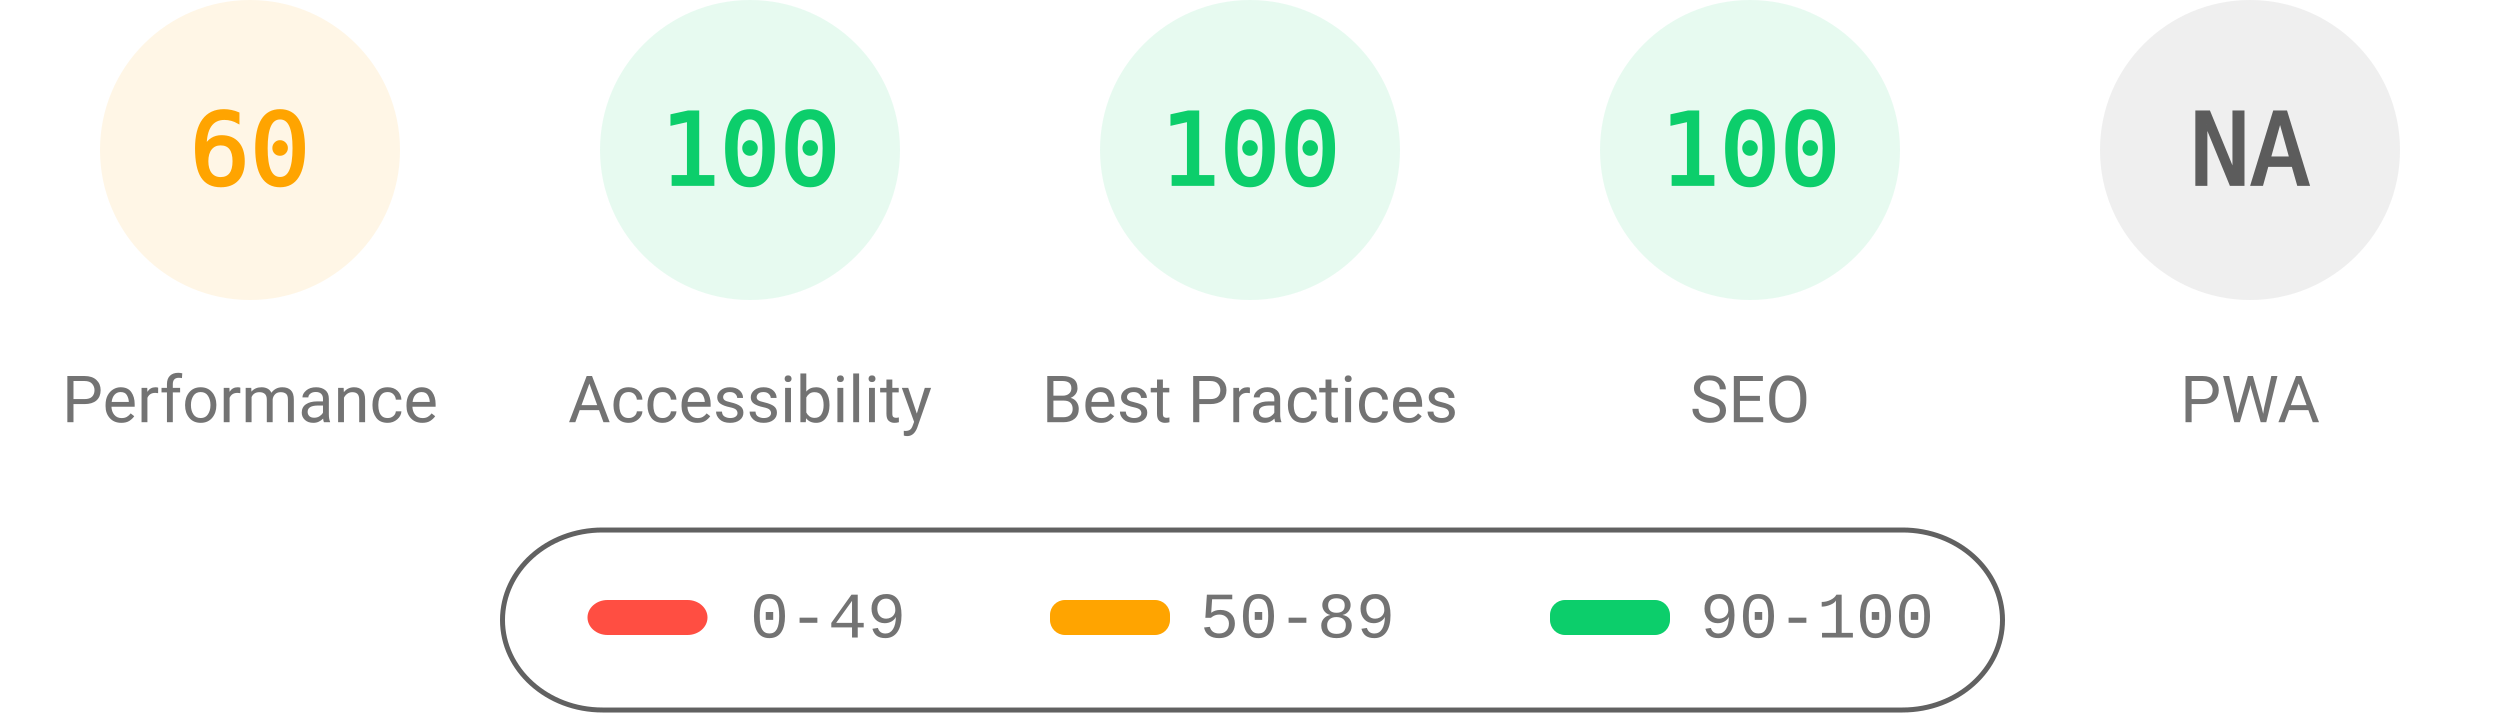
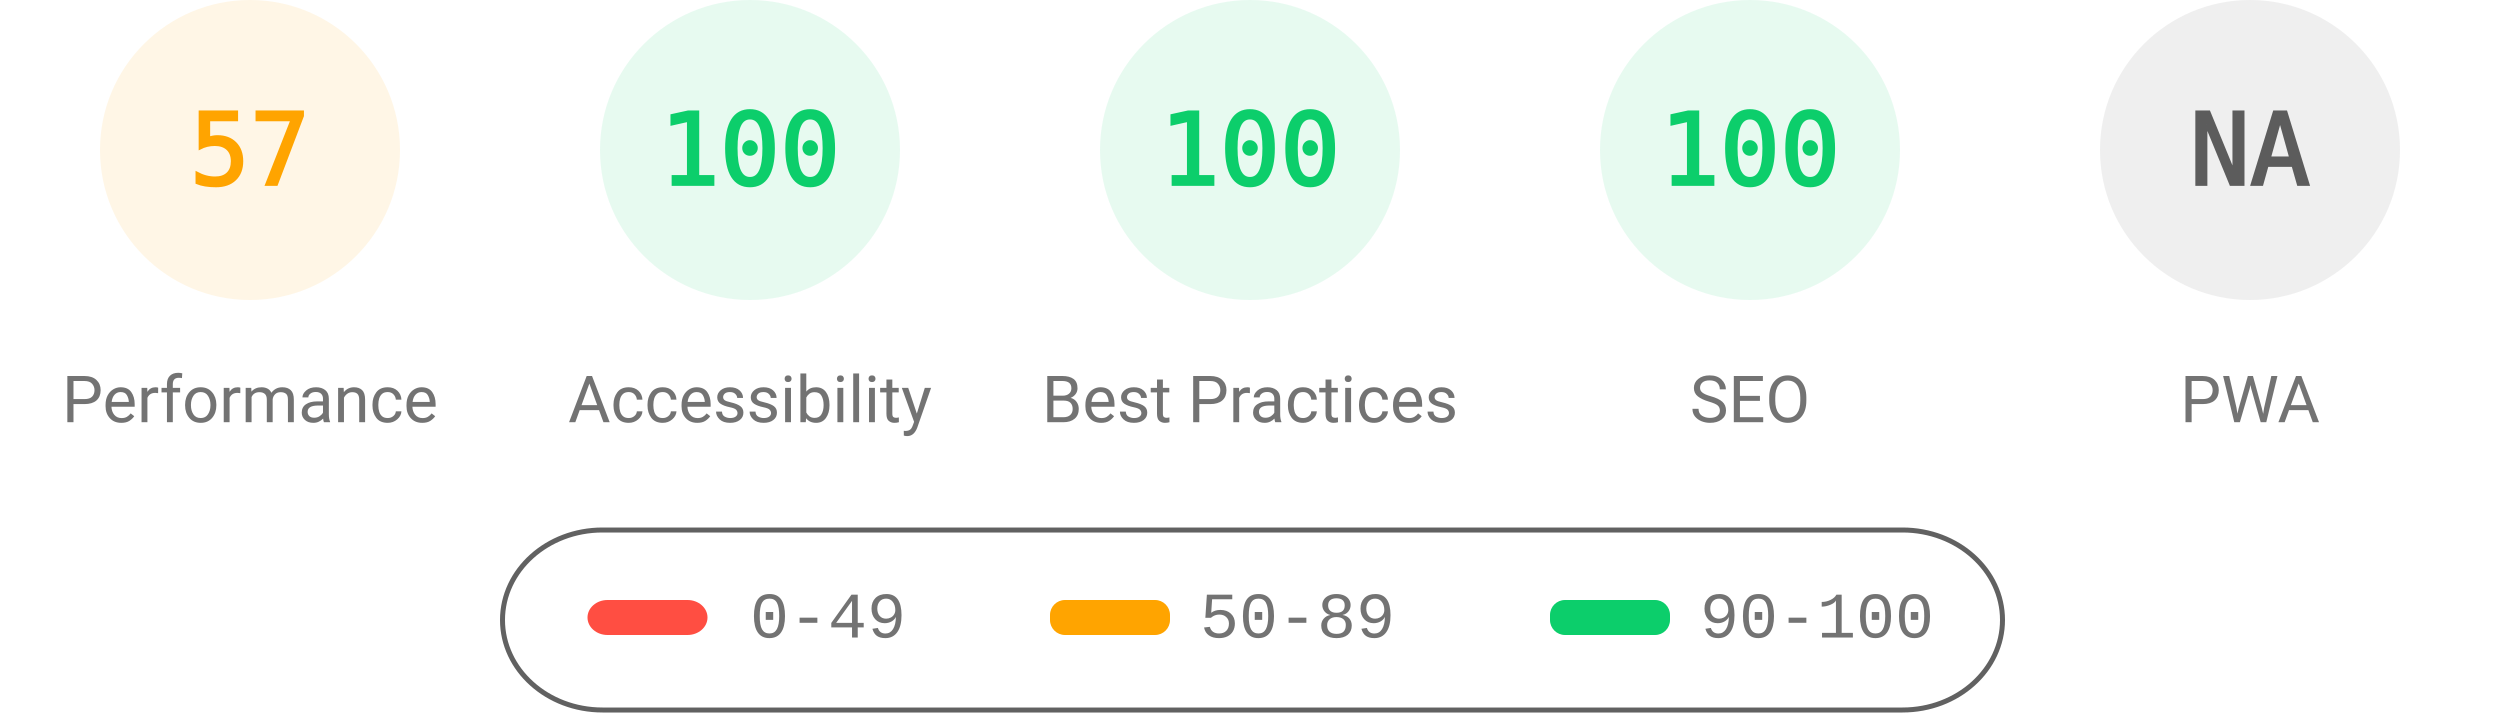
<svg xmlns="http://www.w3.org/2000/svg" fill="none" width="1000" height="285">
  <style>.gauge-base{opacity:.1}.gauge-arc{fill:none;animation-delay:250ms;stroke-linecap:round;transform:rotate(-90deg);transform-origin:100px 60px;animation:load-gauge 1s ease forwards}.guage-text{font-size:40px;font-family:monospace;text-align:center}.guage-red{color:#ff4e42;fill:#ff4e42;stroke:#ff4e42}.guage-orange{color:#ffa400;fill:#ffa400;stroke:#ffa400}.guage-green{color:#0cce6b;fill:#0cce6b;stroke:#0cce6b}.guage-undefined{color:#5c5c5c;fill:#5c5c5c;stroke:#5c5c5c}.guage-title{color:#737373;fill:#737373;stroke:none;font-size:26px;line-height:26px;font-family:Roboto,Halvetica,Arial,sans-serif}@keyframes load-gauge{from{stroke-dasharray:0 352.858}}</style>
  <svg class="guage-div guage-perf guage-orange" viewBox="0 0 200 200" width="200" height="200">
    <circle class="gauge-base" r="56" cx="100" cy="60" stroke-width="8" />
-     <circle class="gauge-arc guage-arc-1" r="56" cx="100" cy="60" stroke-width="8" style="stroke-dasharray:211.115,351.858" />
-     <text class="guage-text" x="100" y="60" alignment-baseline="central" dominant-baseline="central" text-anchor="middle">60</text>
+     <circle class="gauge-arc guage-arc-1" r="56" cx="100" cy="60" stroke-width="8" style="stroke-dasharray:200.559,351.858" />
+     <text class="guage-text" x="100" y="60" alignment-baseline="central" dominant-baseline="central" text-anchor="middle">57</text>
    <text class="guage-title" x="100" y="160" alignment-baseline="central" dominant-baseline="central" text-anchor="middle">Performance</text>
  </svg>
  <svg class="guage-div guage-acc guage-green" viewBox="0 0 200 200" width="200" height="200" x="200">
    <circle class="gauge-base" r="56" cx="100" cy="60" stroke-width="8" />
    <circle class="gauge-arc guage-arc-2" r="56" cx="100" cy="60" stroke-width="8" style="stroke-dasharray:351.858,351.858" />
    <text class="guage-text" x="100" y="60" alignment-baseline="central" dominant-baseline="central" text-anchor="middle">100</text>
    <text class="guage-title" x="100" y="160" alignment-baseline="central" dominant-baseline="central" text-anchor="middle">Accessibility</text>
  </svg>
  <svg class="guage-div guage-best guage-green" viewBox="0 0 200 200" width="200" height="200" x="400">
    <circle class="gauge-base" r="56" cx="100" cy="60" stroke-width="8" />
    <circle class="gauge-arc guage-arc-3" r="56" cx="100" cy="60" stroke-width="8" style="stroke-dasharray:351.858,351.858" />
    <text class="guage-text" x="100" y="60" alignment-baseline="central" dominant-baseline="central" text-anchor="middle">100</text>
    <text class="guage-title" x="100" y="160" alignment-baseline="central" dominant-baseline="central" text-anchor="middle">Best Practices</text>
  </svg>
  <svg class="guage-div guage-seo guage-green" viewBox="0 0 200 200" width="200" height="200" x="600">
    <circle class="gauge-base" r="56" cx="100" cy="60" stroke-width="8" />
    <circle class="gauge-arc guage-arc-4" r="56" cx="100" cy="60" stroke-width="8" style="stroke-dasharray:351.858,351.858" />
    <text class="guage-text" x="100" y="60" alignment-baseline="central" dominant-baseline="central" text-anchor="middle">100</text>
    <text class="guage-title" x="100" y="160" alignment-baseline="central" dominant-baseline="central" text-anchor="middle">SEO</text>
  </svg>
  <svg class="guage-div guage-pwa guage-undefined" viewBox="0 0 200 200" width="200" height="200" x="800">
    <circle class="gauge-base" r="56" cx="100" cy="60" stroke-width="8" />
    <circle class="gauge-arc guage-arc-4" r="56" cx="100" cy="60" stroke-width="8" style="stroke-dasharray:351.858,351.858" />
    <text class="guage-text" x="100" y="60" alignment-baseline="central" dominant-baseline="central" text-anchor="middle">NA</text>
    <text class="guage-title" x="100" y="160" alignment-baseline="central" dominant-baseline="central" text-anchor="middle">PWA</text>
  </svg>
  <svg width="604" height="76" x="200" y="210">
    <path fill="none" id="canvas_background" d="M-1-1h604v80H-1z" />
    <rect fill-opacity="0" stroke="#616161" stroke-width="2" rx="40" id="svg_2" height="72" width="600" y="2" x="1" fill="#000" />
    <rect stroke="#000" rx="8" id="svg_3" height="14" width="48" y="30" x="35" stroke-opacity="null" stroke-width="0" fill="#ff4e42" />
    <rect stroke="#000" rx="6" id="svg_4" height="14" width="48" y="30" x="220" stroke-opacity="null" stroke-width="0" fill="#ffa400" />
    <rect stroke="#000" rx="6" id="svg_5" height="14" width="48" y="30" x="420" stroke-opacity="null" stroke-width="0" fill="#0cce6b" />
    <text xml:space="preserve" text-anchor="start" font-family="'Courier New', Courier, monospace" font-size="26" id="svg_6" y="45" x="100" stroke-opacity="null" stroke-width="0" stroke="#000" fill="#737373">0-49</text>
    <text xml:space="preserve" text-anchor="start" font-family="'Courier New', Courier, monospace" font-size="26" id="svg_7" y="45" x="280" stroke-opacity="null" stroke-width="0" stroke="#000" fill="#737373">50-89</text>
    <text xml:space="preserve" text-anchor="start" font-family="'Courier New', Courier, monospace" font-size="26" id="svg_8" y="45" x="480" stroke-opacity="null" stroke-width="0" stroke="#000" fill="#737373">90-100</text>
  </svg>
</svg>
